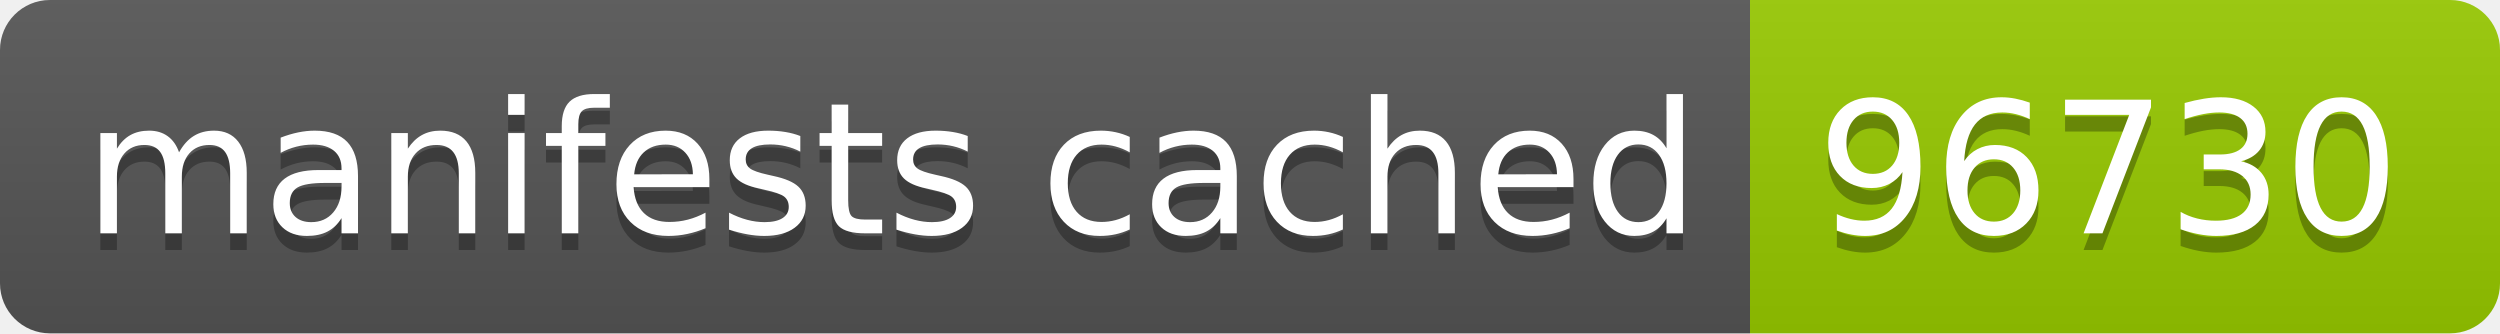
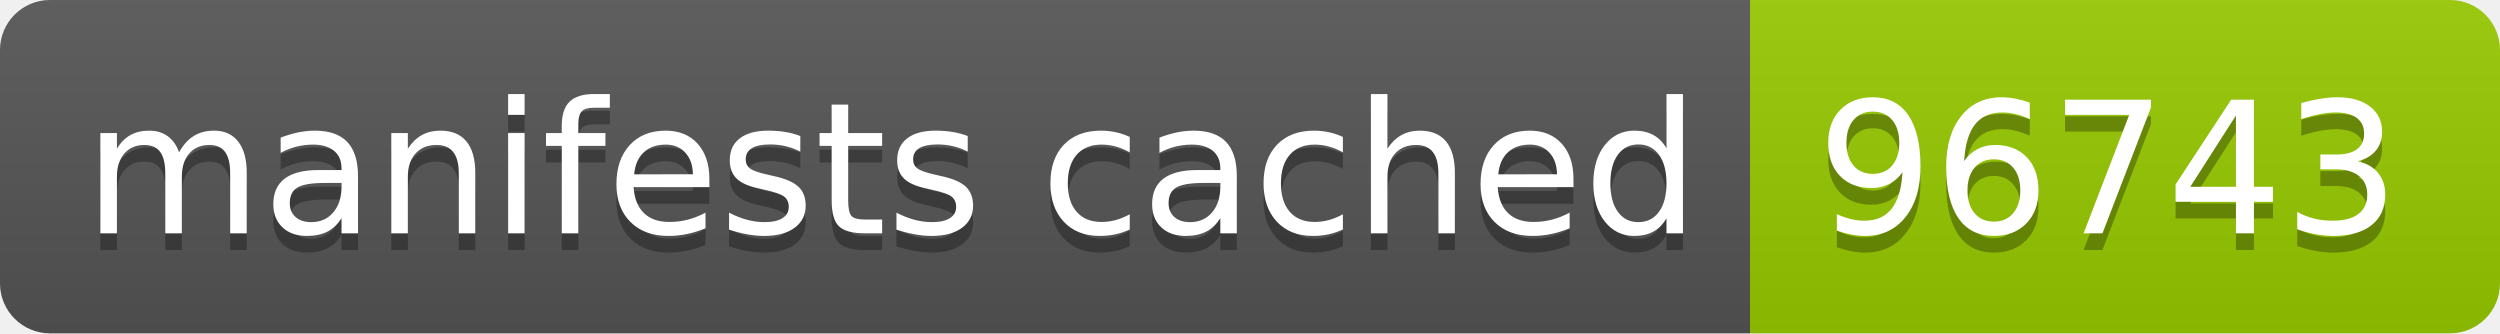
- <svg xmlns="http://www.w3.org/2000/svg" width="150" height="20" role="img" aria-label="manifests cached: 96730">
+ <svg xmlns="http://www.w3.org/2000/svg" width="150" height="20" role="img" aria-label="manifests cached: 96743">
  <linearGradient id="s" x2="0" y2="100%">
    <stop offset="0" stop-color="#bbb" stop-opacity=".1" />
    <stop offset="1" stop-opacity=".1" />
  </linearGradient>
  <clipPath id="r">
    <rect width="150" height="20" rx="3" fill="#fff" />
  </clipPath>
  <g clip-path="url(#r)">
    <rect width="105" height="20" fill="#555" />
    <rect x="105" width="45" height="20" fill="#97ca00" />
    <rect width="150" height="20" fill="url(#s)" />
  </g>
  <g fill="#fff" text-anchor="middle" font-family="Verdana,Geneva,DejaVu Sans,sans-serif" text-rendering="geometricPrecision" font-size="110">
    <text aria-hidden="true" x="535" y="150" fill="#010101" fill-opacity=".3" transform="scale(.1)" textLength="950">manifests cached</text>
    <text x="535" y="140" transform="scale(.1)" fill="#fff" textLength="950">manifests cached</text>
-     <text aria-hidden="true" x="1265" y="150" fill="#010101" fill-opacity=".3" transform="scale(.1)" textLength="350">96730</text>
-     <text x="1265" y="140" transform="scale(.1)" fill="#fff" textLength="350">96730</text>
+     <text aria-hidden="true" x="1265" y="150" fill="#010101" fill-opacity=".3" transform="scale(.1)" textLength="350">96743</text>
+     <text x="1265" y="140" transform="scale(.1)" fill="#fff" textLength="350">96743</text>
  </g>
</svg>
